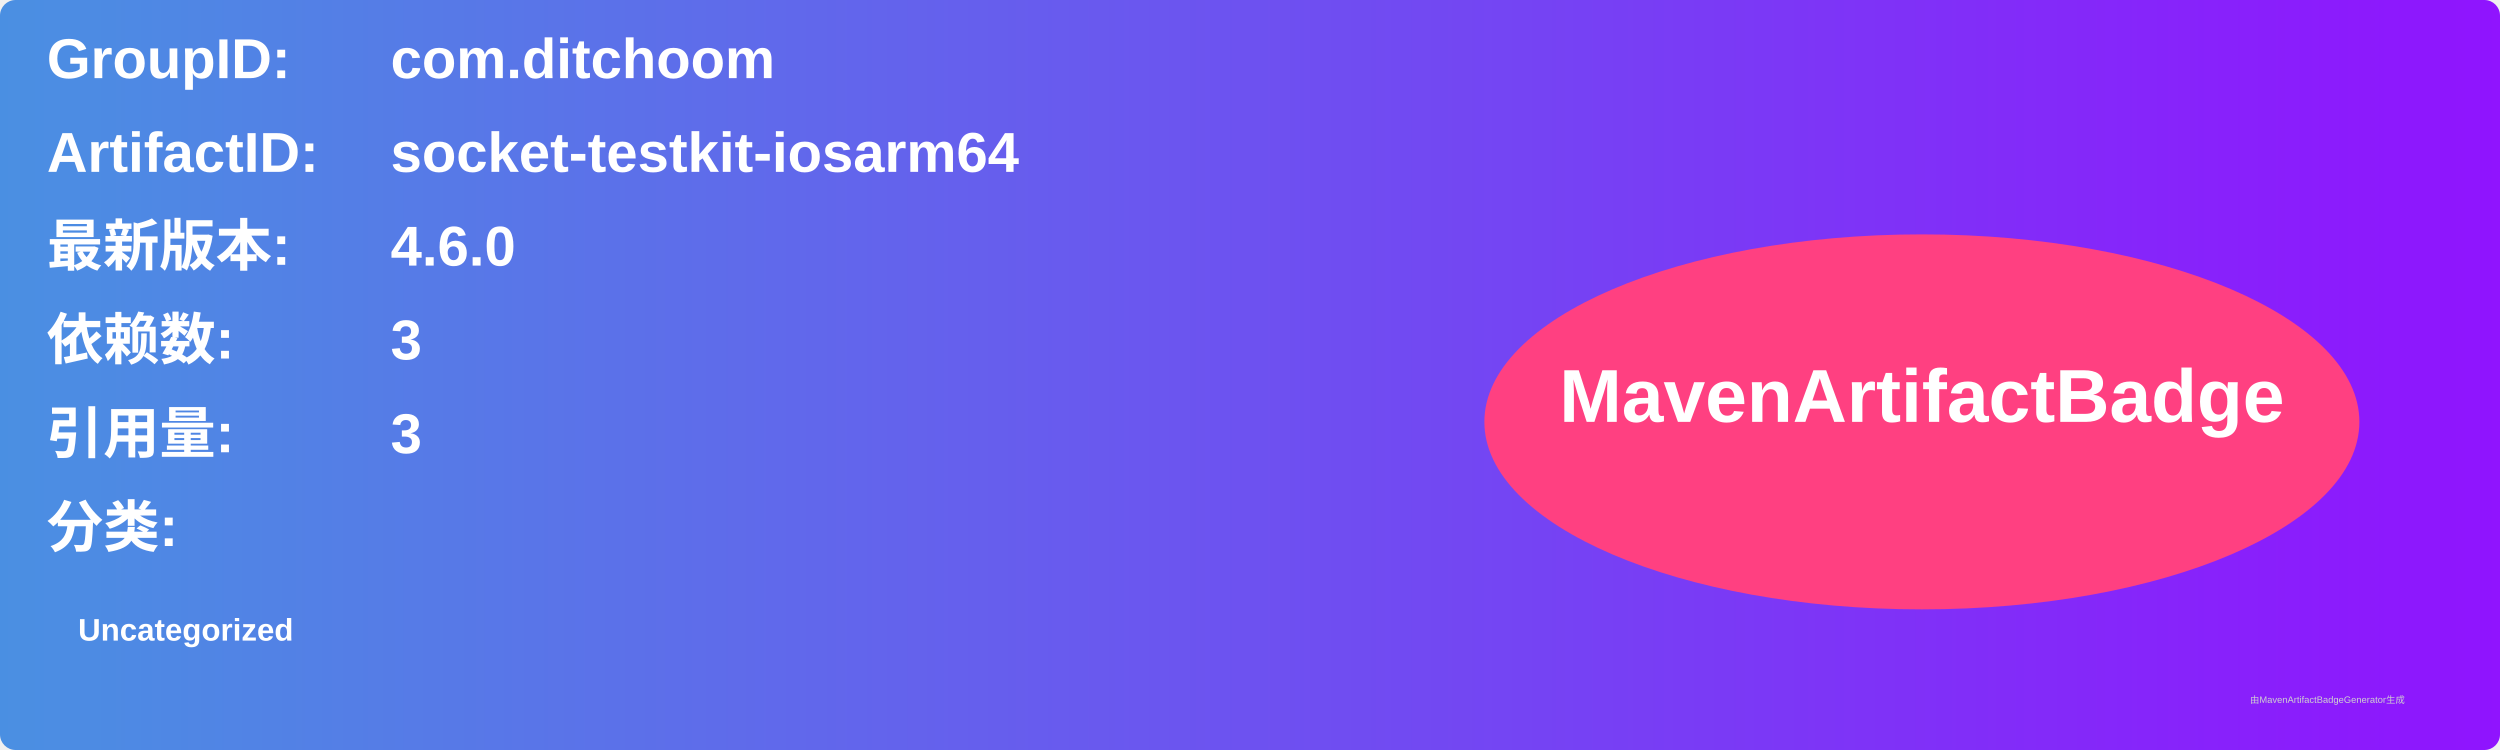
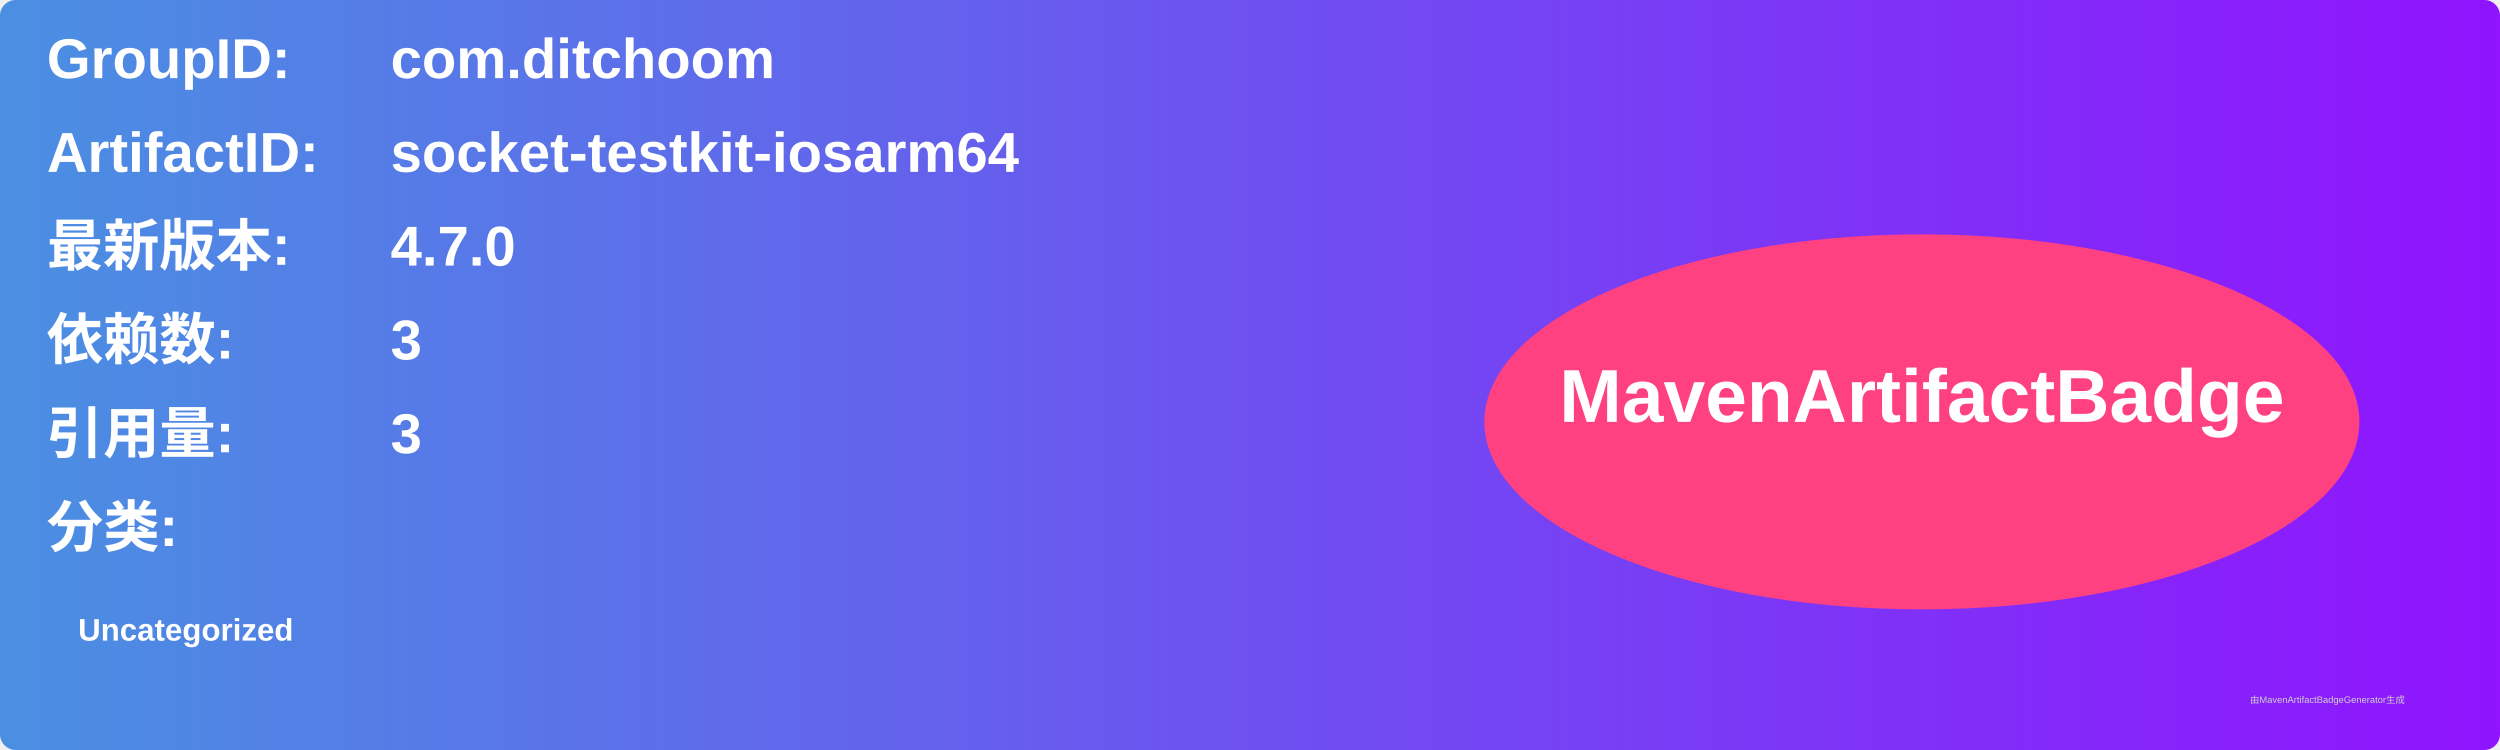
<svg xmlns="http://www.w3.org/2000/svg" width="800" height="240" viewBox="0 0 800 240">
  <linearGradient id="grad" x1="0%" y1="0%" x2="100%" y2="0%">
    <stop offset="0%" stop-color="#4a90e2" />
    <stop offset="100%" stop-color="#9013fe" />
  </linearGradient>
  <rect width="100%" height="100%" rx="5" ry="5" fill="url(#grad)" />
  <g transform="translate(15, 15)">
    <text x="0" y="10" font-family="Arial" font-size="18" fill="white" font-weight="bold" width="260">GroupID:</text>
    <text x="110" y="10" font-family="Arial" font-size="18" fill="white" font-weight="bold" width="460">com.ditchoom</text>
    <text x="0" y="40" font-family="Arial" font-size="18" fill="white" font-weight="bold" width="260">ArtifactID:</text>
    <text x="110" y="40" font-family="Arial" font-size="18" fill="white" font-weight="bold" width="460">socket-testkit-iosarm64</text>
    <text x="0" y="70" font-family="Arial" font-size="18" fill="white" font-weight="bold">最新版本:</text>
    <text x="110" y="70" font-family="Arial" font-size="18" fill="white" font-weight="bold">
-       <tspan font-weight="bold">4.6.0</tspan>
+       <tspan font-weight="bold">4.7.0</tspan>
    </text>
    <text x="0" y="100" font-family="Arial" font-size="18" fill="white" font-weight="bold">依赖数: </text>
    <text x="110" y="100" font-family="Arial" font-size="18" fill="white">
      <tspan font-weight="bold">3</tspan>
    </text>
    <text x="0" y="130" font-family="Arial" font-size="18" fill="white" font-weight="bold">引用量: </text>
    <text x="110" y="130" font-family="Arial" font-size="18" fill="white">
      <tspan font-weight="bold">3</tspan>
    </text>
    <text x="0" y="160" font-family="Arial" font-size="18" fill="white" font-weight="bold">分类:</text>
    <text x="10" y="190" font-family="Arial" font-size="10" fill="white">
      <tspan font-weight="bold">Uncategorized</tspan>
    </text>
    <ellipse cx="600" cy="120" rx="140" ry="60" fill="#ff4081" />
    <text x="600" y="120" text-anchor="middle" font-family="Arial" font-size="24" fill="white" font-weight="bold">MavenArtifactBadge</text>
  </g>
  <text x="720" y="225" font-family="Arial" font-size="3" fill="#d0d0d0">由MavenArtifactBadgeGenerator生成</text>
</svg>
